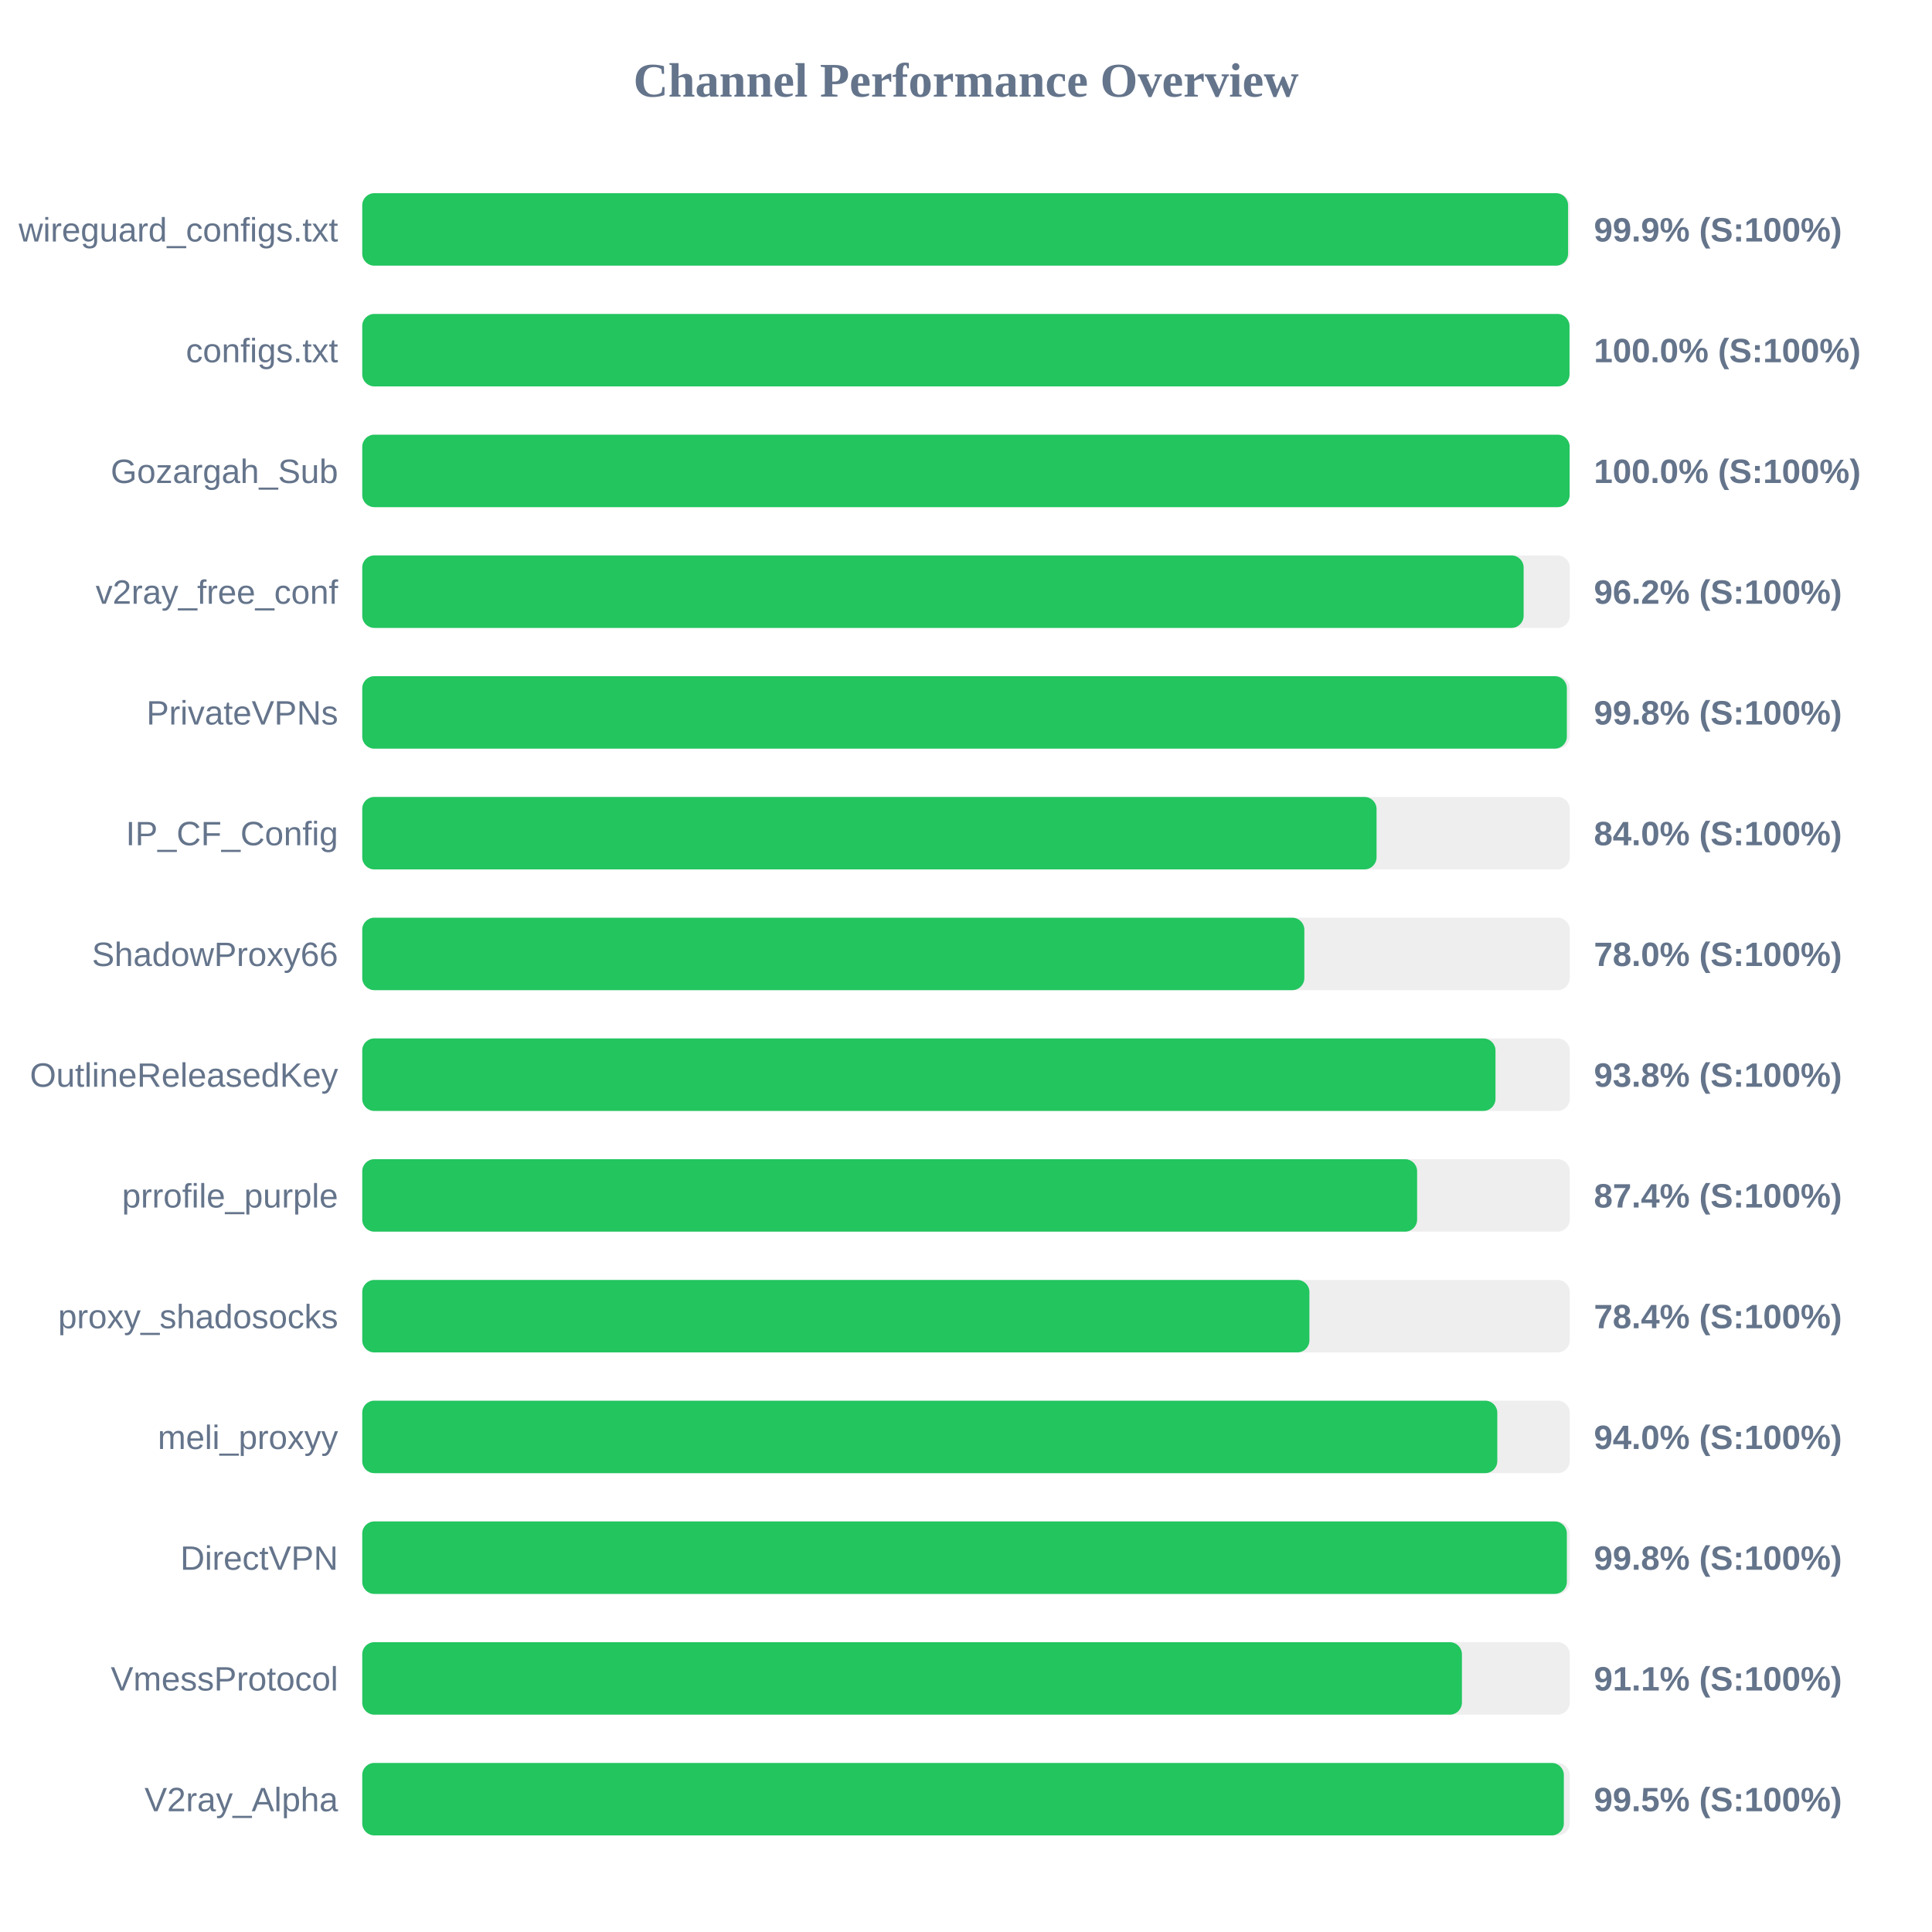
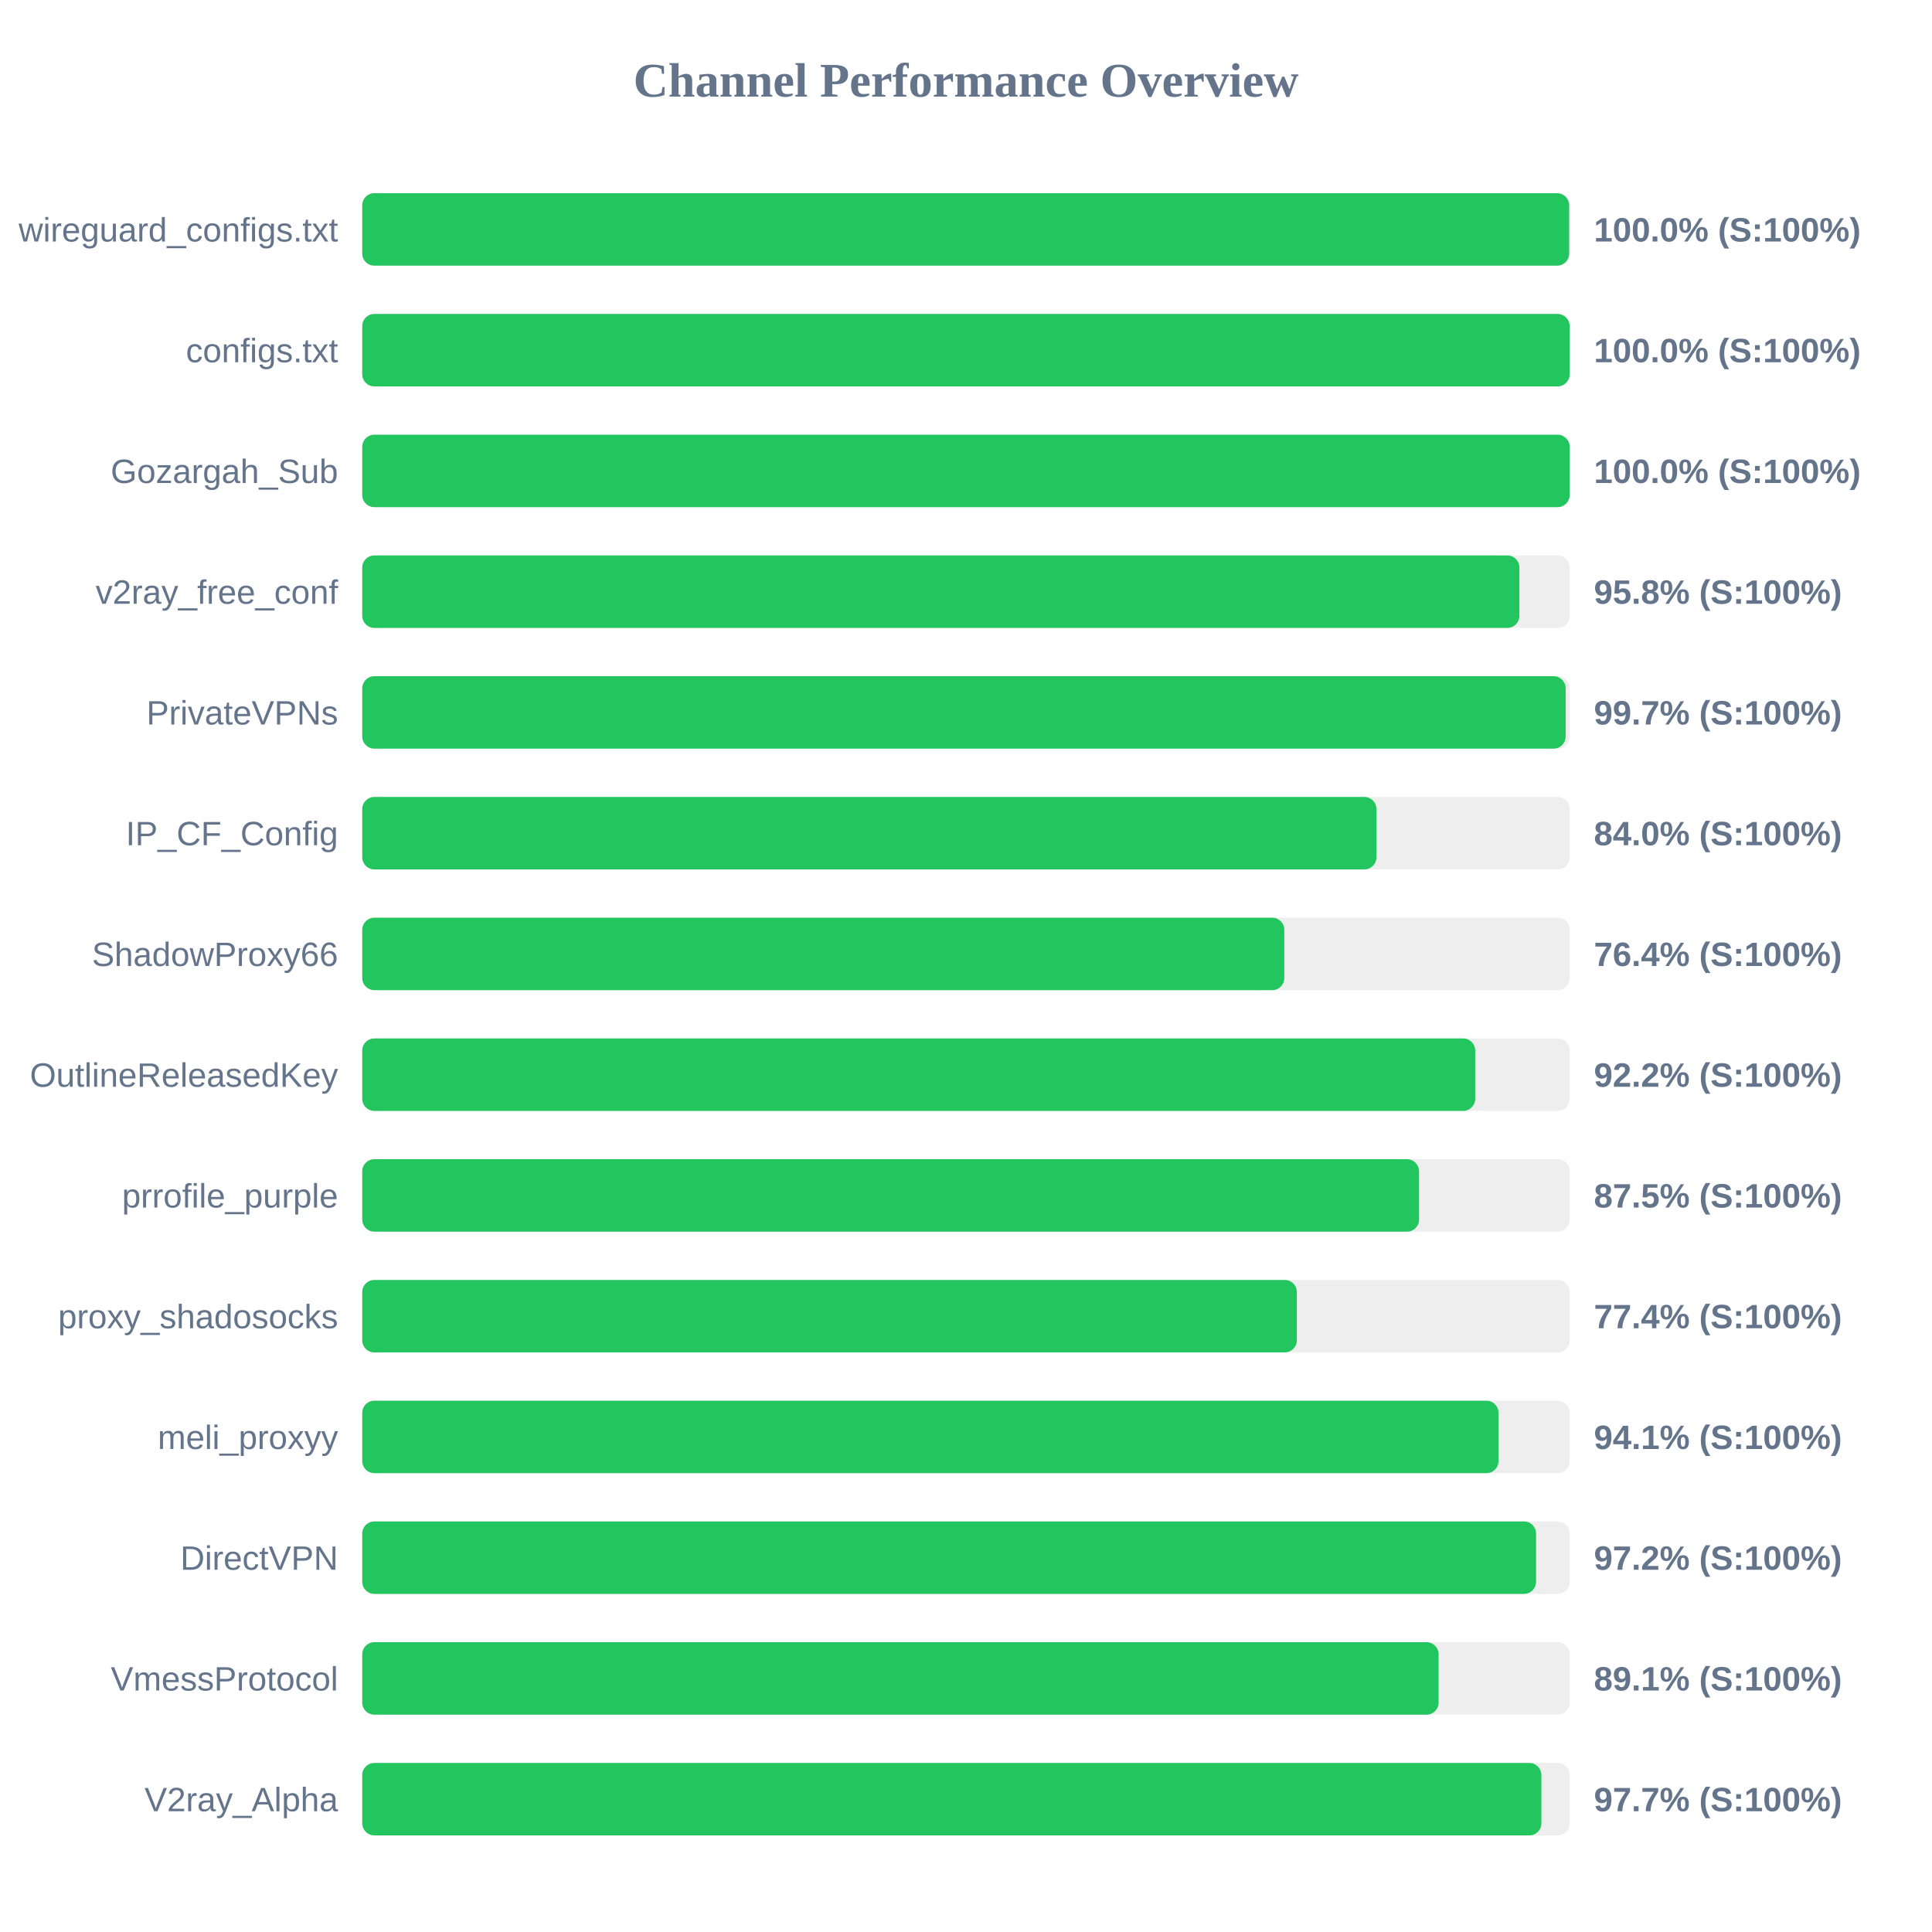
<svg xmlns="http://www.w3.org/2000/svg" width="800" height="800" version="1.1">
  <style>
        .row { font: 14px Arial; fill: #64748b; }
        .score { font: bold 14px Arial; fill: #64748b; }
    </style>
  <text x="400" y="40" text-anchor="middle" font-size="20px" font-weight="bold" fill="#64748b">Channel Performance Overview</text>
  <rect x="150" y="80" width="500" height="30" fill="#eee" rx="5" />
-   <rect x="150" y="80" width="499.3" height="30" fill="#22c55e" rx="5" />
+   <rect x="150" y="80" width="499.75" height="30" fill="#22c55e" rx="5" />
  <text x="140" y="100" text-anchor="end" class="row">wireguard_configs.txt</text>
-   <text x="660" y="100" text-anchor="start" class="score">99.9% (S:100%)</text>
+   <text x="660" y="100" text-anchor="start" class="score">100.0% (S:100%)</text>
  <rect x="150" y="130" width="500" height="30" fill="#eee" rx="5" />
-   <rect x="150" y="130" width="499.9" height="30" fill="#22c55e" rx="5" />
+   <rect x="150" y="130" width="499.95" height="30" fill="#22c55e" rx="5" />
  <text x="140" y="150" text-anchor="end" class="row">configs.txt</text>
  <text x="660" y="150" text-anchor="start" class="score">100.0% (S:100%)</text>
  <rect x="150" y="180" width="500" height="30" fill="#eee" rx="5" />
  <rect x="150" y="180" width="499.95" height="30" fill="#22c55e" rx="5" />
  <text x="140" y="200" text-anchor="end" class="row">Gozargah_Sub</text>
  <text x="660" y="200" text-anchor="start" class="score">100.0% (S:100%)</text>
  <rect x="150" y="230" width="500" height="30" fill="#eee" rx="5" />
-   <rect x="150" y="230" width="480.9" height="30" fill="#22c55e" rx="5" />
+   <rect x="150" y="230" width="479.15" height="30" fill="#22c55e" rx="5" />
  <text x="140" y="250" text-anchor="end" class="row">v2ray_free_conf</text>
-   <text x="660" y="250" text-anchor="start" class="score">96.2% (S:100%)</text>
+   <text x="660" y="250" text-anchor="start" class="score">95.8% (S:100%)</text>
  <rect x="150" y="280" width="500" height="30" fill="#eee" rx="5" />
-   <rect x="150" y="280" width="498.8" height="30" fill="#22c55e" rx="5" />
+   <rect x="150" y="280" width="498.3" height="30" fill="#22c55e" rx="5" />
  <text x="140" y="300" text-anchor="end" class="row">PrivateVPNs</text>
-   <text x="660" y="300" text-anchor="start" class="score">99.8% (S:100%)</text>
+   <text x="660" y="300" text-anchor="start" class="score">99.7% (S:100%)</text>
  <rect x="150" y="330" width="500" height="30" fill="#eee" rx="5" />
-   <rect x="150" y="330" width="420.0" height="30" fill="#22c55e" rx="5" />
+   <rect x="150" y="330" width="419.95" height="30" fill="#22c55e" rx="5" />
  <text x="140" y="350" text-anchor="end" class="row">IP_CF_Config</text>
  <text x="660" y="350" text-anchor="start" class="score">84.0% (S:100%)</text>
  <rect x="150" y="380" width="500" height="30" fill="#eee" rx="5" />
-   <rect x="150" y="380" width="390.1" height="30" fill="#22c55e" rx="5" />
+   <rect x="150" y="380" width="381.8" height="30" fill="#22c55e" rx="5" />
  <text x="140" y="400" text-anchor="end" class="row">ShadowProxy66</text>
-   <text x="660" y="400" text-anchor="start" class="score">78.0% (S:100%)</text>
+   <text x="660" y="400" text-anchor="start" class="score">76.4% (S:100%)</text>
  <rect x="150" y="430" width="500" height="30" fill="#eee" rx="5" />
-   <rect x="150" y="430" width="469.25" height="30" fill="#22c55e" rx="5" />
+   <rect x="150" y="430" width="460.85" height="30" fill="#22c55e" rx="5" />
  <text x="140" y="450" text-anchor="end" class="row">OutlineReleasedKey</text>
-   <text x="660" y="450" text-anchor="start" class="score">93.8% (S:100%)</text>
+   <text x="660" y="450" text-anchor="start" class="score">92.2% (S:100%)</text>
  <rect x="150" y="480" width="500" height="30" fill="#eee" rx="5" />
-   <rect x="150" y="480" width="436.8" height="30" fill="#22c55e" rx="5" />
+   <rect x="150" y="480" width="437.6" height="30" fill="#22c55e" rx="5" />
  <text x="140" y="500" text-anchor="end" class="row">prrofile_purple</text>
-   <text x="660" y="500" text-anchor="start" class="score">87.4% (S:100%)</text>
+   <text x="660" y="500" text-anchor="start" class="score">87.5% (S:100%)</text>
  <rect x="150" y="530" width="500" height="30" fill="#eee" rx="5" />
-   <rect x="150" y="530" width="392.2" height="30" fill="#22c55e" rx="5" />
+   <rect x="150" y="530" width="387.0" height="30" fill="#22c55e" rx="5" />
  <text x="140" y="550" text-anchor="end" class="row">proxy_shadosocks</text>
-   <text x="660" y="550" text-anchor="start" class="score">78.4% (S:100%)</text>
+   <text x="660" y="550" text-anchor="start" class="score">77.4% (S:100%)</text>
  <rect x="150" y="580" width="500" height="30" fill="#eee" rx="5" />
-   <rect x="150" y="580" width="470.0" height="30" fill="#22c55e" rx="5" />
+   <rect x="150" y="580" width="470.5" height="30" fill="#22c55e" rx="5" />
  <text x="140" y="600" text-anchor="end" class="row">meli_proxyy</text>
-   <text x="660" y="600" text-anchor="start" class="score">94.0% (S:100%)</text>
+   <text x="660" y="600" text-anchor="start" class="score">94.1% (S:100%)</text>
  <rect x="150" y="630" width="500" height="30" fill="#eee" rx="5" />
-   <rect x="150" y="630" width="498.8" height="30" fill="#22c55e" rx="5" />
+   <rect x="150" y="630" width="486.05" height="30" fill="#22c55e" rx="5" />
  <text x="140" y="650" text-anchor="end" class="row">DirectVPN</text>
-   <text x="660" y="650" text-anchor="start" class="score">99.8% (S:100%)</text>
+   <text x="660" y="650" text-anchor="start" class="score">97.2% (S:100%)</text>
  <rect x="150" y="680" width="500" height="30" fill="#eee" rx="5" />
-   <rect x="150" y="680" width="455.35" height="30" fill="#22c55e" rx="5" />
+   <rect x="150" y="680" width="445.7" height="30" fill="#22c55e" rx="5" />
  <text x="140" y="700" text-anchor="end" class="row">VmessProtocol</text>
-   <text x="660" y="700" text-anchor="start" class="score">91.1% (S:100%)</text>
+   <text x="660" y="700" text-anchor="start" class="score">89.1% (S:100%)</text>
  <rect x="150" y="730" width="500" height="30" fill="#eee" rx="5" />
-   <rect x="150" y="730" width="497.55" height="30" fill="#22c55e" rx="5" />
+   <rect x="150" y="730" width="488.25" height="30" fill="#22c55e" rx="5" />
  <text x="140" y="750" text-anchor="end" class="row">V2ray_Alpha</text>
-   <text x="660" y="750" text-anchor="start" class="score">99.5% (S:100%)</text>
+   <text x="660" y="750" text-anchor="start" class="score">97.7% (S:100%)</text>
</svg>
